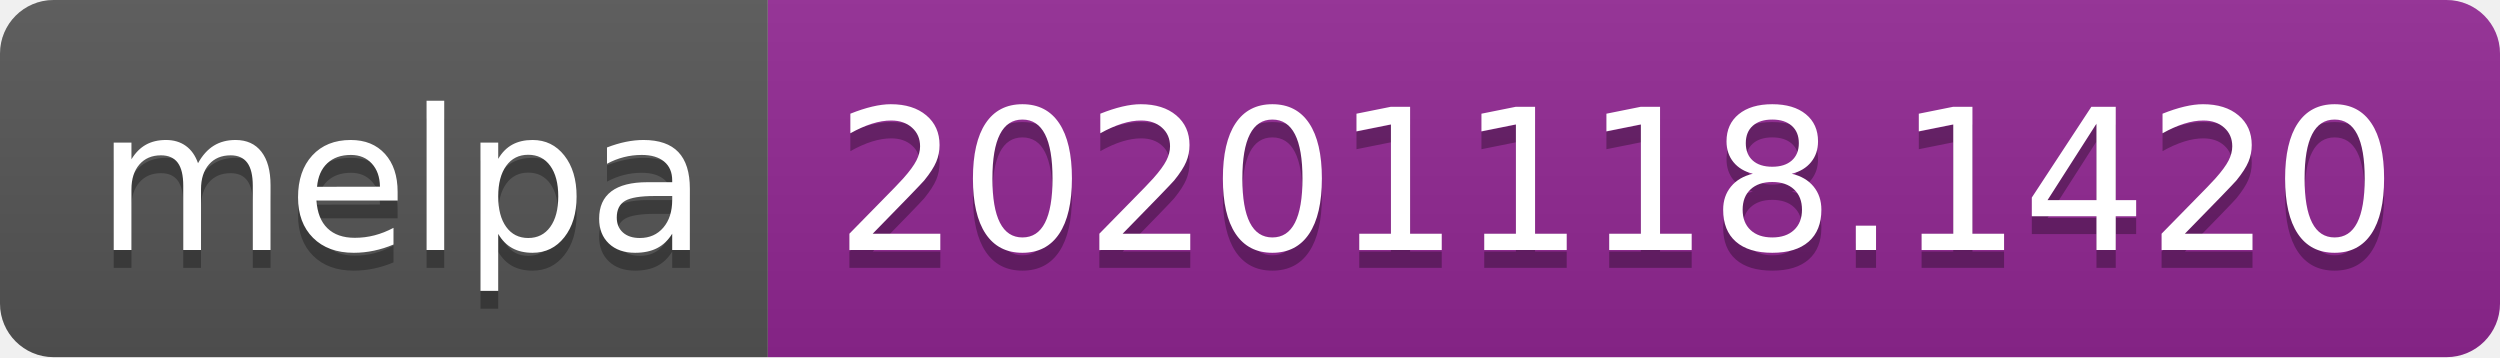
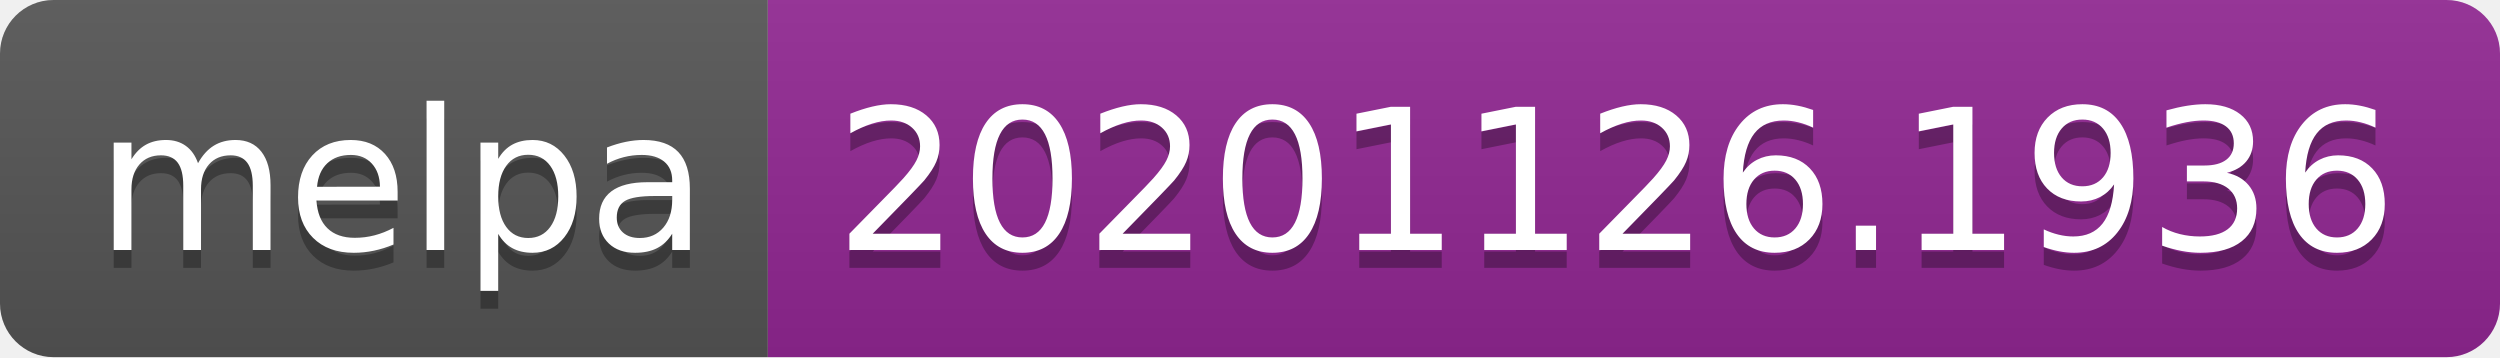
- <svg xmlns="http://www.w3.org/2000/svg" width="140" height="20" role="img" aria-label="melpa: 20201118.1420">
+ <svg xmlns="http://www.w3.org/2000/svg" width="140" height="20" role="img" aria-label="melpa: 20201126.1936">
  <linearGradient id="s" x2="0" y2="100%">
    <stop offset="0" stop-color="#bbb" stop-opacity=".1" />
    <stop offset="1" stop-opacity=".1" />
  </linearGradient>
  <clipPath id="r">
    <rect width="140" height="20" rx="3" fill="#fff" />
  </clipPath>
  <g clip-path="url(#r)">
    <rect width="43" height="20" fill="#555" />
    <rect x="43" width="97" height="20" fill="#922793" />
    <rect width="140" height="20" fill="url(#s)" />
  </g>
  <g fill="#fff" text-anchor="middle" font-family="Verdana,Geneva,DejaVu Sans,sans-serif" text-rendering="geometricPrecision" font-size="110">
    <text aria-hidden="true" x="225" y="150" fill="#010101" fill-opacity=".3" transform="scale(.1)" textLength="330">melpa</text>
    <text x="225" y="140" transform="scale(.1)" fill="#fff" textLength="330">melpa</text>
-     <text aria-hidden="true" x="905" y="150" fill="#010101" fill-opacity=".3" transform="scale(.1)" textLength="870">20201118.1420</text>
-     <text x="905" y="140" transform="scale(.1)" fill="#fff" textLength="870">20201118.1420</text>
+     <text aria-hidden="true" x="905" y="150" fill="#010101" fill-opacity=".3" transform="scale(.1)" textLength="870">20201126.1936</text>
+     <text x="905" y="140" transform="scale(.1)" fill="#fff" textLength="870">20201126.1936</text>
  </g>
</svg>
